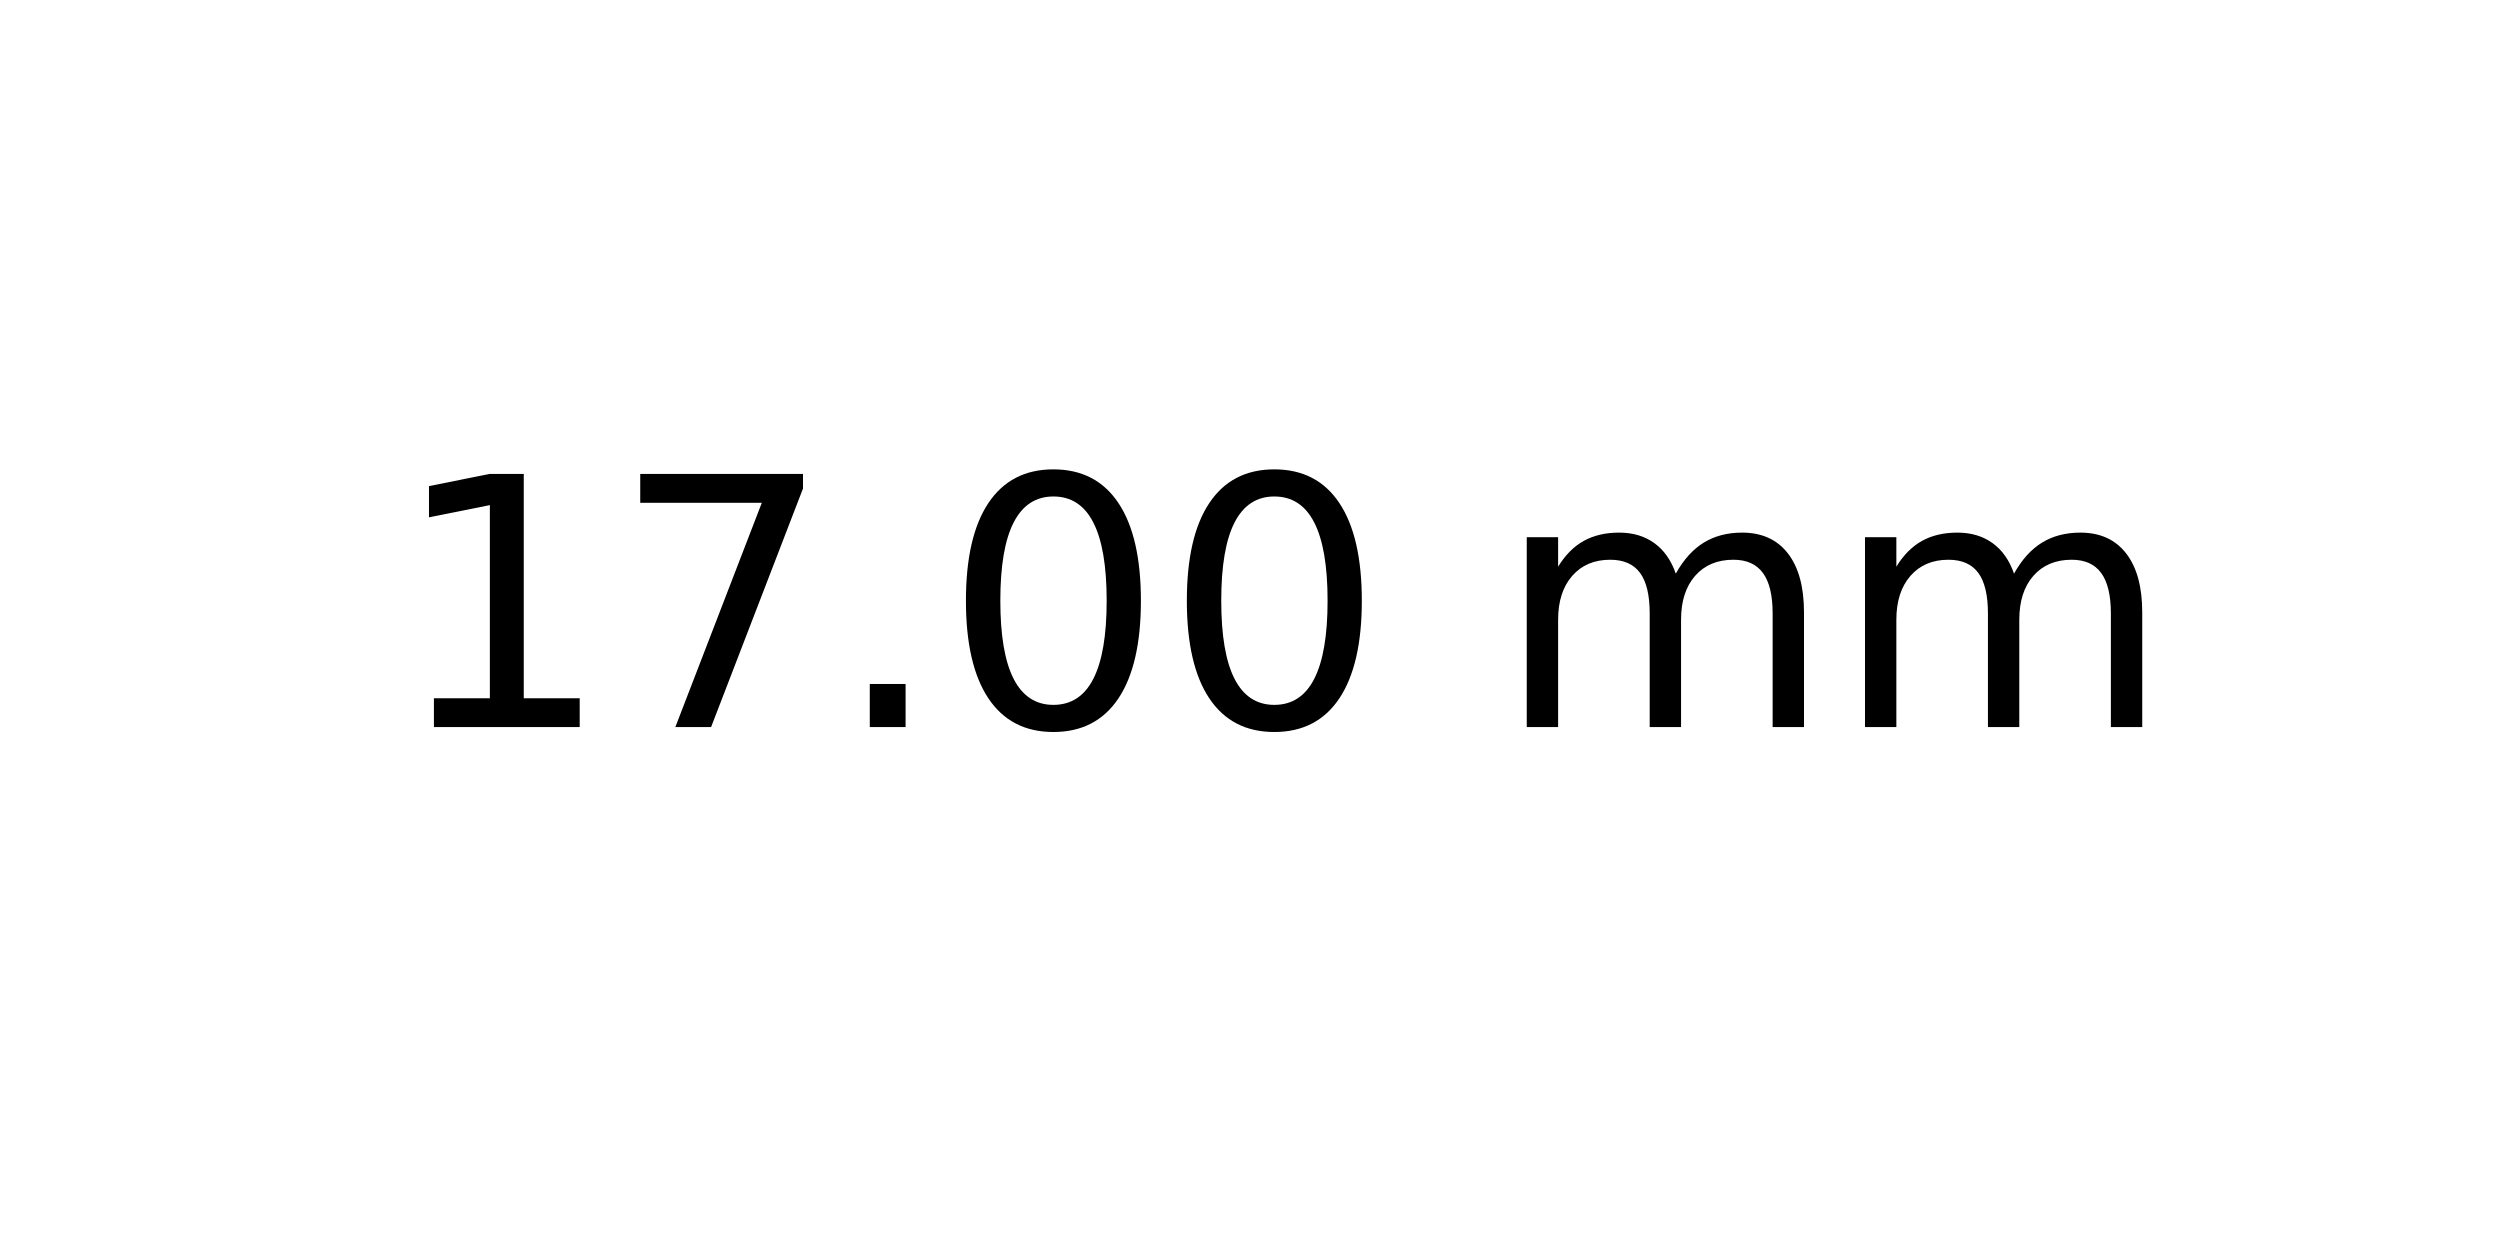
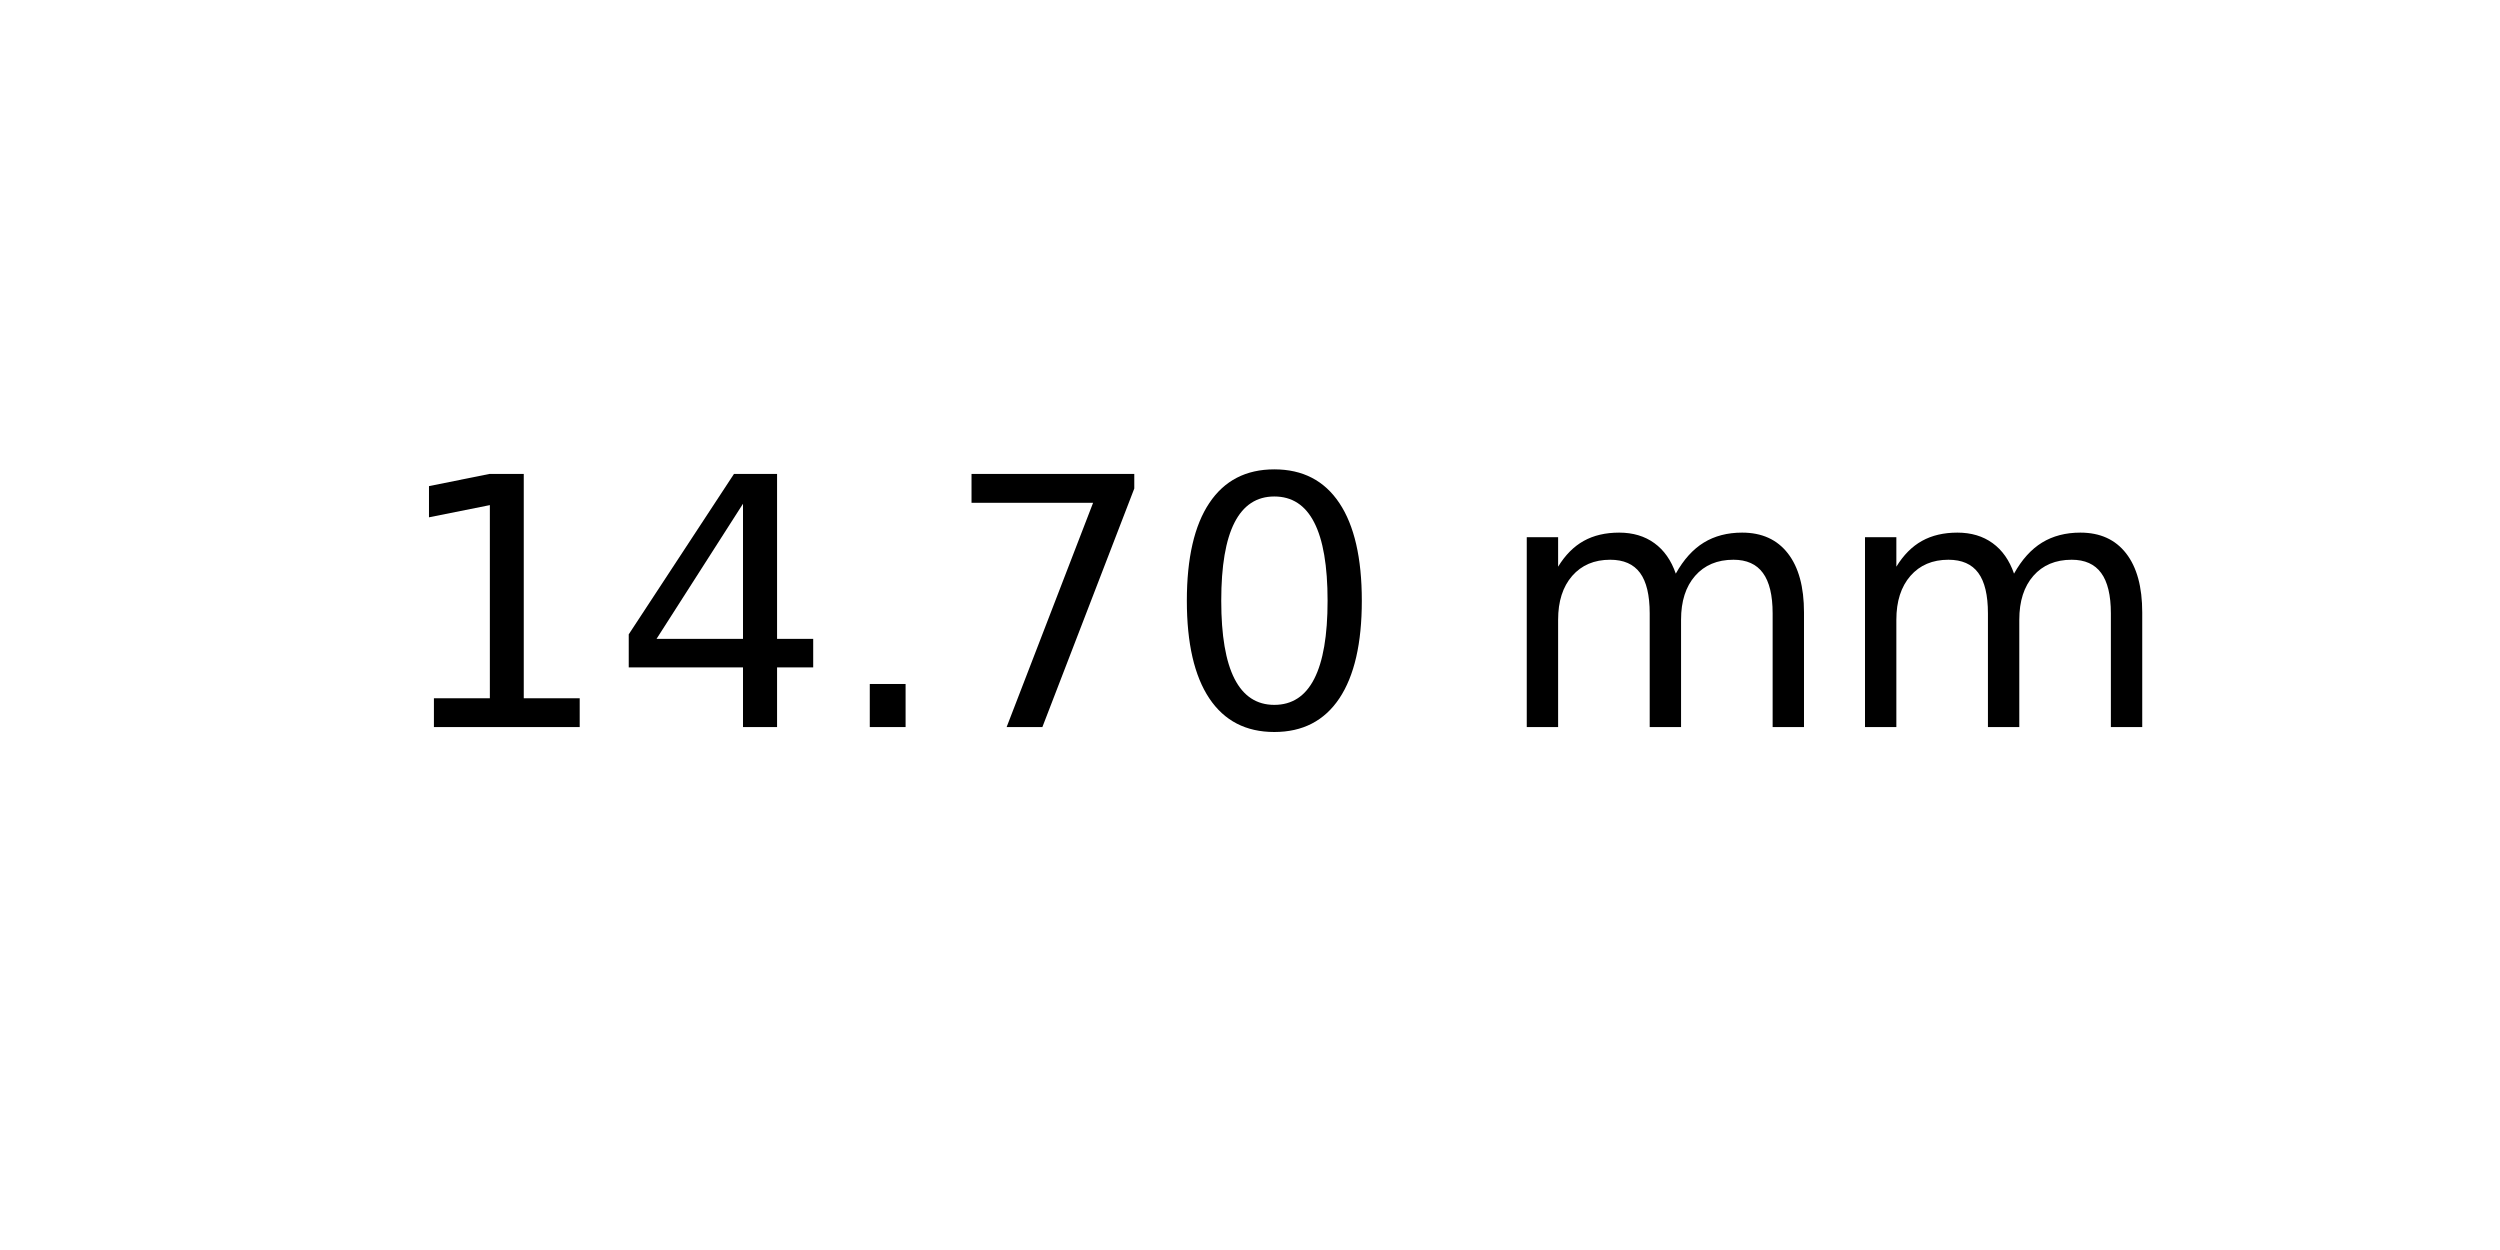
<svg xmlns="http://www.w3.org/2000/svg" xmlns:xlink="http://www.w3.org/1999/xlink" width="72pt" height="36pt" viewBox="0 0 72 36" version="1.1">
  <defs>
    <style type="text/css">*{stroke-linejoin: round; stroke-linecap: butt}</style>
  </defs>
  <g id="figure_1">
    <g id="axes_1">
      <g id="text_1">
        <g transform="translate(11.25625 20.93937) scale(0.1 -0.1)">
          <defs>
            <path id="DejaVuSans-31" d="M 794 531  L 1825 531  L 1825 4091  L 703 3866  L 703 4441  L 1819 4666  L 2450 4666  L 2450 531  L 3481 531  L 3481 0  L 794 0  L 794 531  z " transform="scale(0.015625)" />
+             <path id="DejaVuSans-34" d="M 2419 4116  L 825 1625  L 2419 1625  L 2419 4116  z M 2253 4666  L 3047 4666  L 3047 1625  L 3713 1625  L 3713 1100  L 3047 1100  L 3047 0  L 2419 0  L 2419 1100  L 313 1100  L 313 1709  L 2253 4666  z " transform="scale(0.015625)" />
+             <path id="DejaVuSans-2e" d="M 684 794  L 1344 794  L 1344 0  L 684 0  L 684 794  z " transform="scale(0.015625)" />
            <path id="DejaVuSans-37" d="M 525 4666  L 3525 4666  L 3525 4397  L 1831 0  L 1172 0  L 2766 4134  L 525 4134  L 525 4666  z " transform="scale(0.015625)" />
-             <path id="DejaVuSans-2e" d="M 684 794  L 1344 794  L 1344 0  L 684 0  L 684 794  z " transform="scale(0.015625)" />
            <path id="DejaVuSans-30" d="M 2034 4250  Q 1547 4250 1301 3770  Q 1056 3291 1056 2328  Q 1056 1369 1301 889  Q 1547 409 2034 409  Q 2525 409 2770 889  Q 3016 1369 3016 2328  Q 3016 3291 2770 3770  Q 2525 4250 2034 4250  z M 2034 4750  Q 2819 4750 3233 4129  Q 3647 3509 3647 2328  Q 3647 1150 3233 529  Q 2819 -91 2034 -91  Q 1250 -91 836 529  Q 422 1150 422 2328  Q 422 3509 836 4129  Q 1250 4750 2034 4750  z " transform="scale(0.015625)" />
            <path id="DejaVuSans-20" transform="scale(0.015625)" />
            <path id="DejaVuSans-6d" d="M 3328 2828  Q 3544 3216 3844 3400  Q 4144 3584 4550 3584  Q 5097 3584 5394 3201  Q 5691 2819 5691 2113  L 5691 0  L 5113 0  L 5113 2094  Q 5113 2597 4934 2840  Q 4756 3084 4391 3084  Q 3944 3084 3684 2787  Q 3425 2491 3425 1978  L 3425 0  L 2847 0  L 2847 2094  Q 2847 2600 2669 2842  Q 2491 3084 2119 3084  Q 1678 3084 1418 2786  Q 1159 2488 1159 1978  L 1159 0  L 581 0  L 581 3500  L 1159 3500  L 1159 2956  Q 1356 3278 1631 3431  Q 1906 3584 2284 3584  Q 2666 3584 2933 3390  Q 3200 3197 3328 2828  z " transform="scale(0.015625)" />
          </defs>
          <use xlink:href="#DejaVuSans-31" />
-           <use xlink:href="#DejaVuSans-37" x="63.623" />
+           <use xlink:href="#DejaVuSans-34" x="63.623" />
          <use xlink:href="#DejaVuSans-2e" x="127.246" />
-           <use xlink:href="#DejaVuSans-30" x="159.033" />
+           <use xlink:href="#DejaVuSans-37" x="159.033" />
          <use xlink:href="#DejaVuSans-30" x="222.656" />
          <use xlink:href="#DejaVuSans-20" x="286.279" />
          <use xlink:href="#DejaVuSans-6d" x="318.066" />
          <use xlink:href="#DejaVuSans-6d" x="415.479" />
        </g>
      </g>
    </g>
  </g>
</svg>
